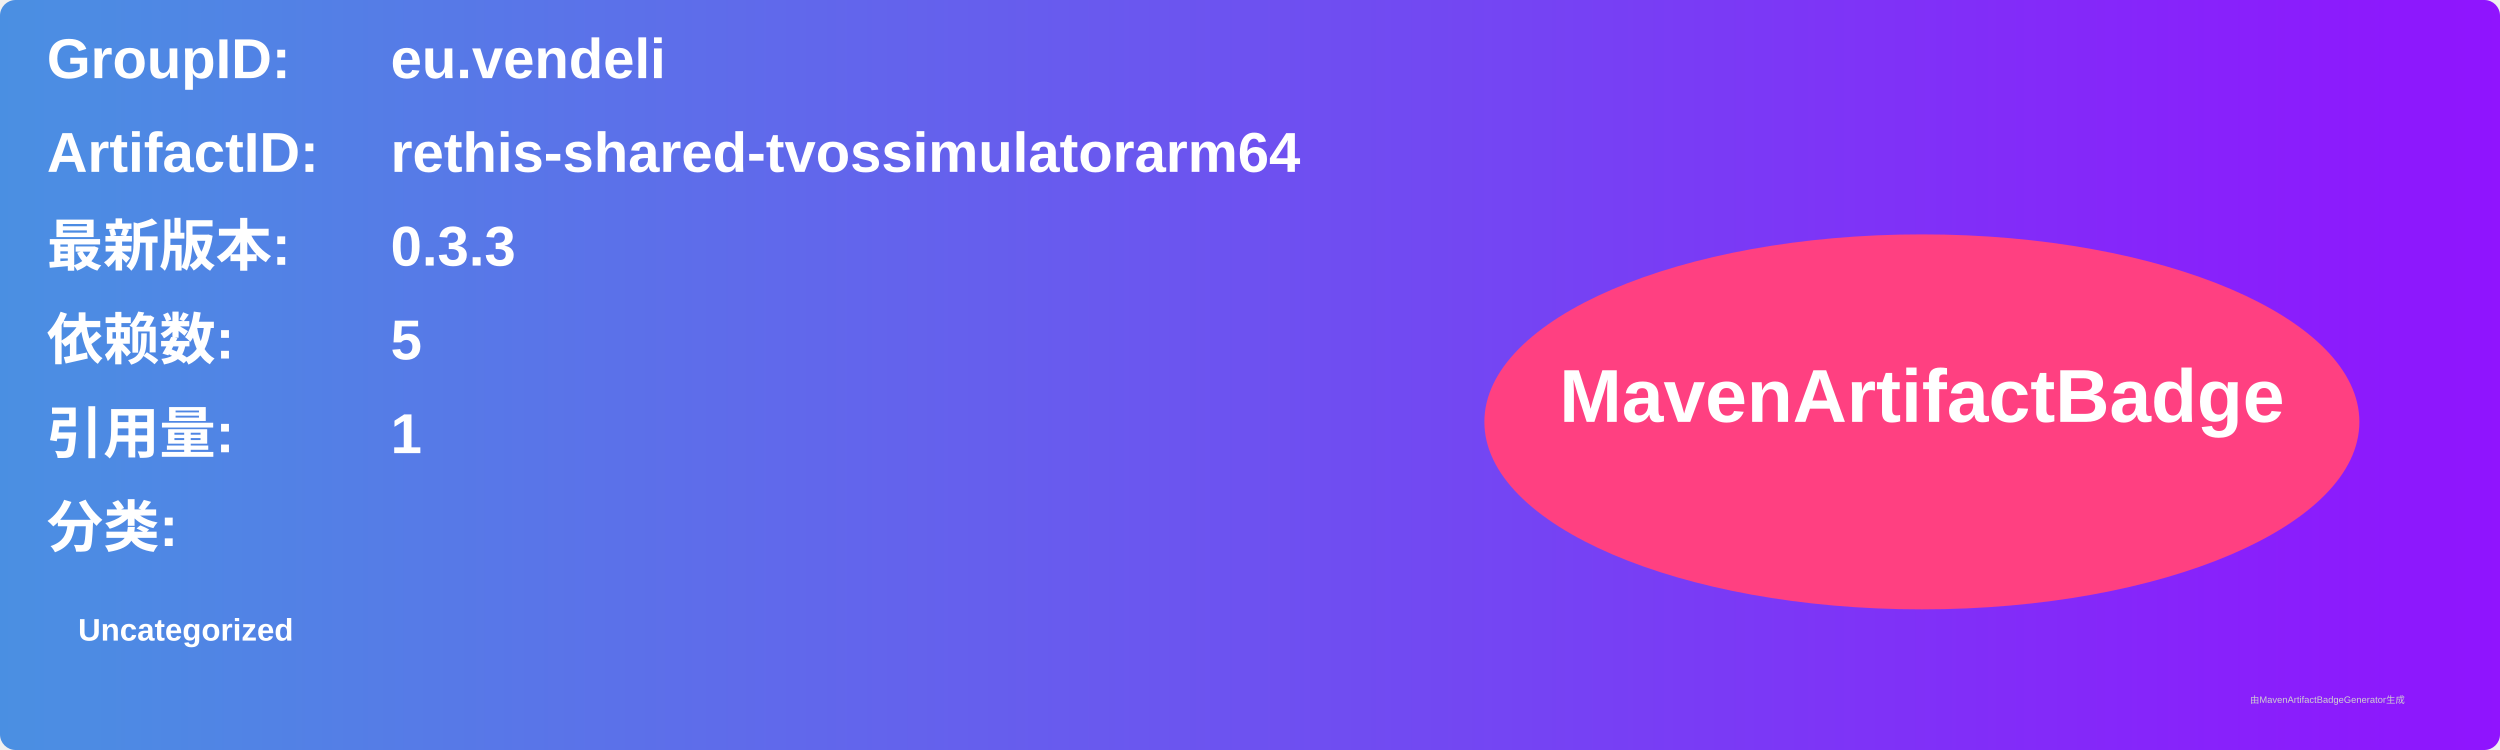
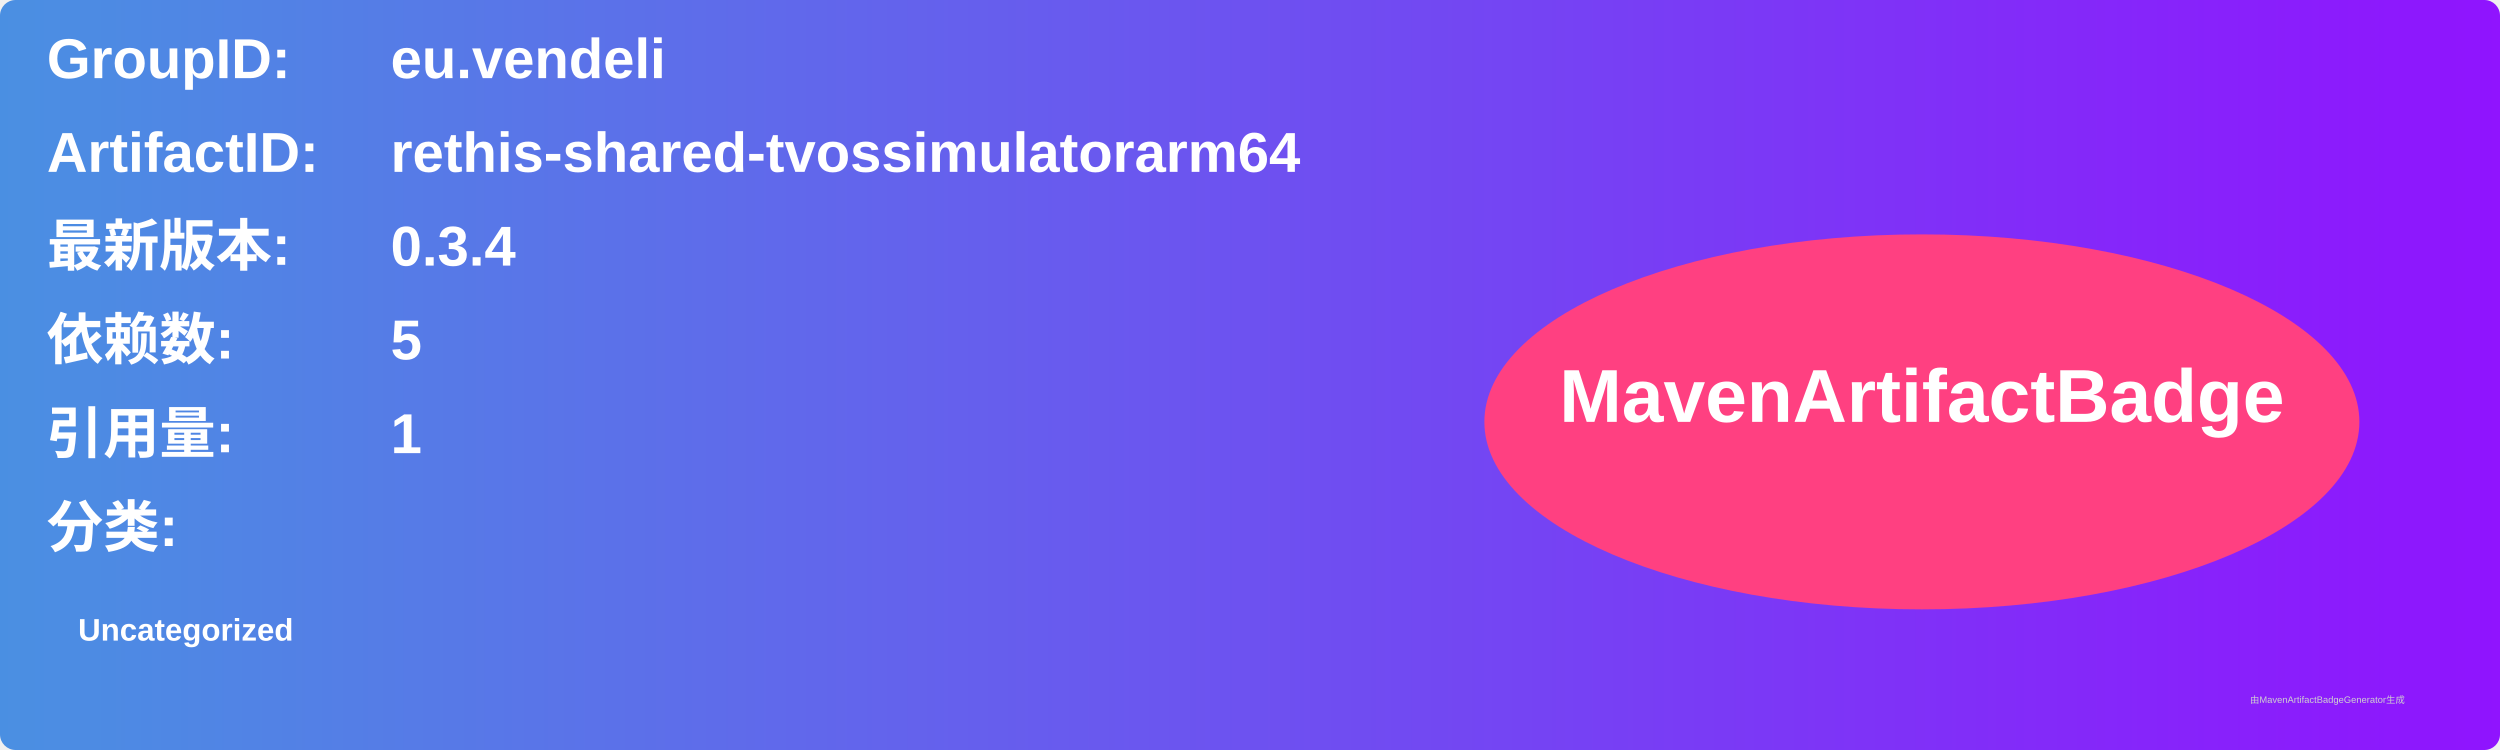
<svg xmlns="http://www.w3.org/2000/svg" width="800" height="240" viewBox="0 0 800 240">
  <linearGradient id="grad" x1="0%" y1="0%" x2="100%" y2="0%">
    <stop offset="0%" stop-color="#4a90e2" />
    <stop offset="100%" stop-color="#9013fe" />
  </linearGradient>
  <rect width="100%" height="100%" rx="5" ry="5" fill="url(#grad)" />
  <g transform="translate(15, 15)">
    <text x="0" y="10" font-family="Arial" font-size="18" fill="white" font-weight="bold" width="260">GroupID:</text>
    <text x="110" y="10" font-family="Arial" font-size="18" fill="white" font-weight="bold" width="460">eu.vendeli</text>
    <text x="0" y="40" font-family="Arial" font-size="18" fill="white" font-weight="bold" width="260">ArtifactID:</text>
    <text x="110" y="40" font-family="Arial" font-size="18" fill="white" font-weight="bold" width="460">rethis-shared-tvossimulatorarm64</text>
    <text x="0" y="70" font-family="Arial" font-size="18" fill="white" font-weight="bold">最新版本:</text>
    <text x="110" y="70" font-family="Arial" font-size="18" fill="white" font-weight="bold">
-       <tspan font-weight="bold">0.3.3</tspan>
+       <tspan font-weight="bold">0.3.4</tspan>
    </text>
    <text x="0" y="100" font-family="Arial" font-size="18" fill="white" font-weight="bold">依赖数: </text>
    <text x="110" y="100" font-family="Arial" font-size="18" fill="white">
      <tspan font-weight="bold">5</tspan>
    </text>
    <text x="0" y="130" font-family="Arial" font-size="18" fill="white" font-weight="bold">引用量: </text>
    <text x="110" y="130" font-family="Arial" font-size="18" fill="white">
      <tspan font-weight="bold">1</tspan>
    </text>
    <text x="0" y="160" font-family="Arial" font-size="18" fill="white" font-weight="bold">分类:</text>
    <text x="10" y="190" font-family="Arial" font-size="10" fill="white">
      <tspan font-weight="bold">Uncategorized</tspan>
    </text>
    <ellipse cx="600" cy="120" rx="140" ry="60" fill="#ff4081" />
    <text x="600" y="120" text-anchor="middle" font-family="Arial" font-size="24" fill="white" font-weight="bold">MavenArtifactBadge</text>
  </g>
  <text x="720" y="225" font-family="Arial" font-size="3" fill="#d0d0d0">由MavenArtifactBadgeGenerator生成</text>
</svg>
